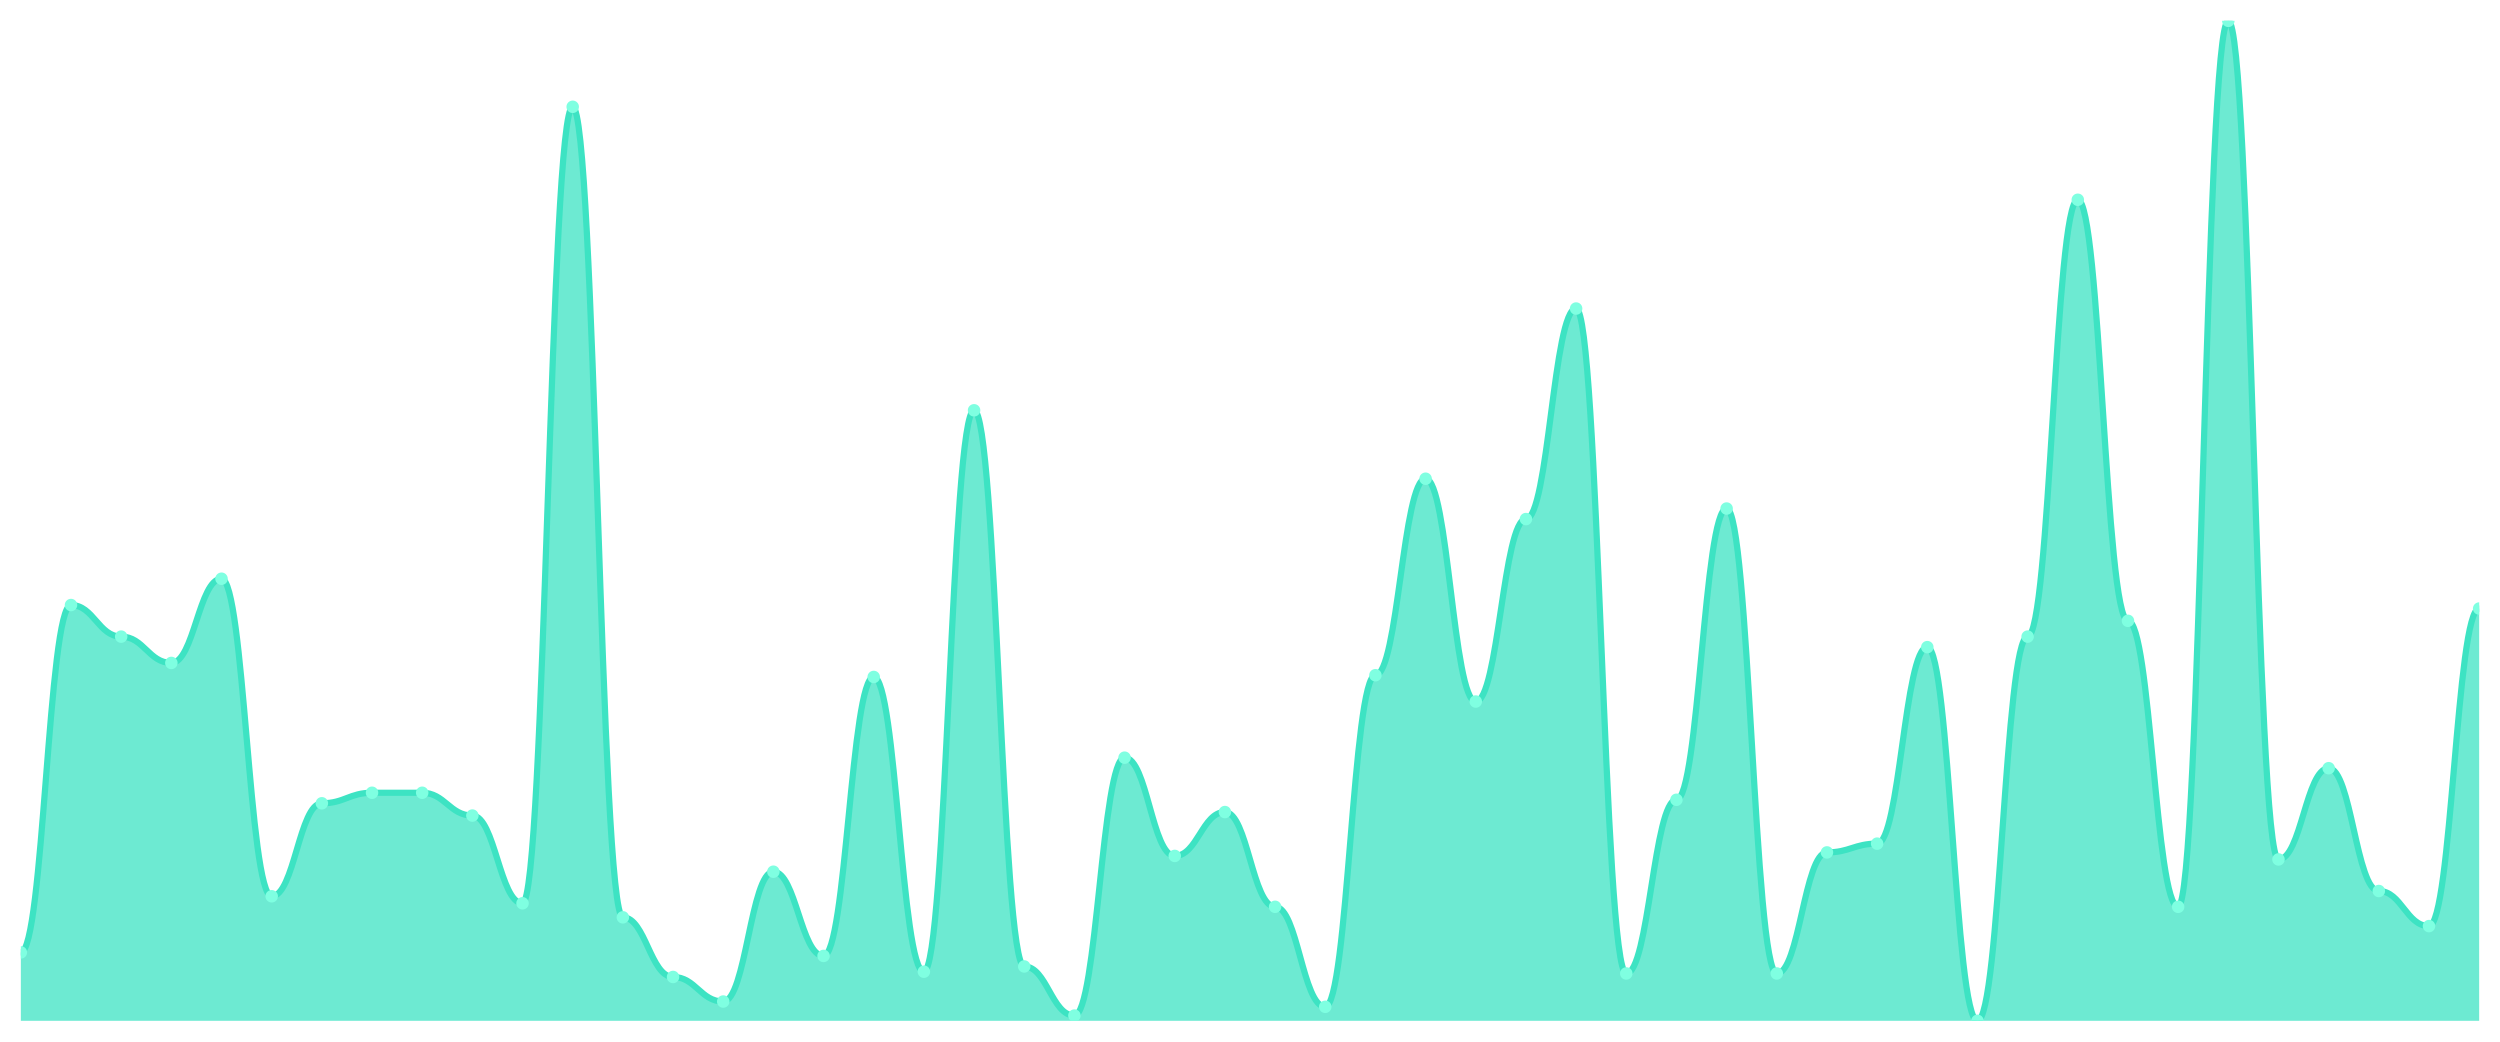
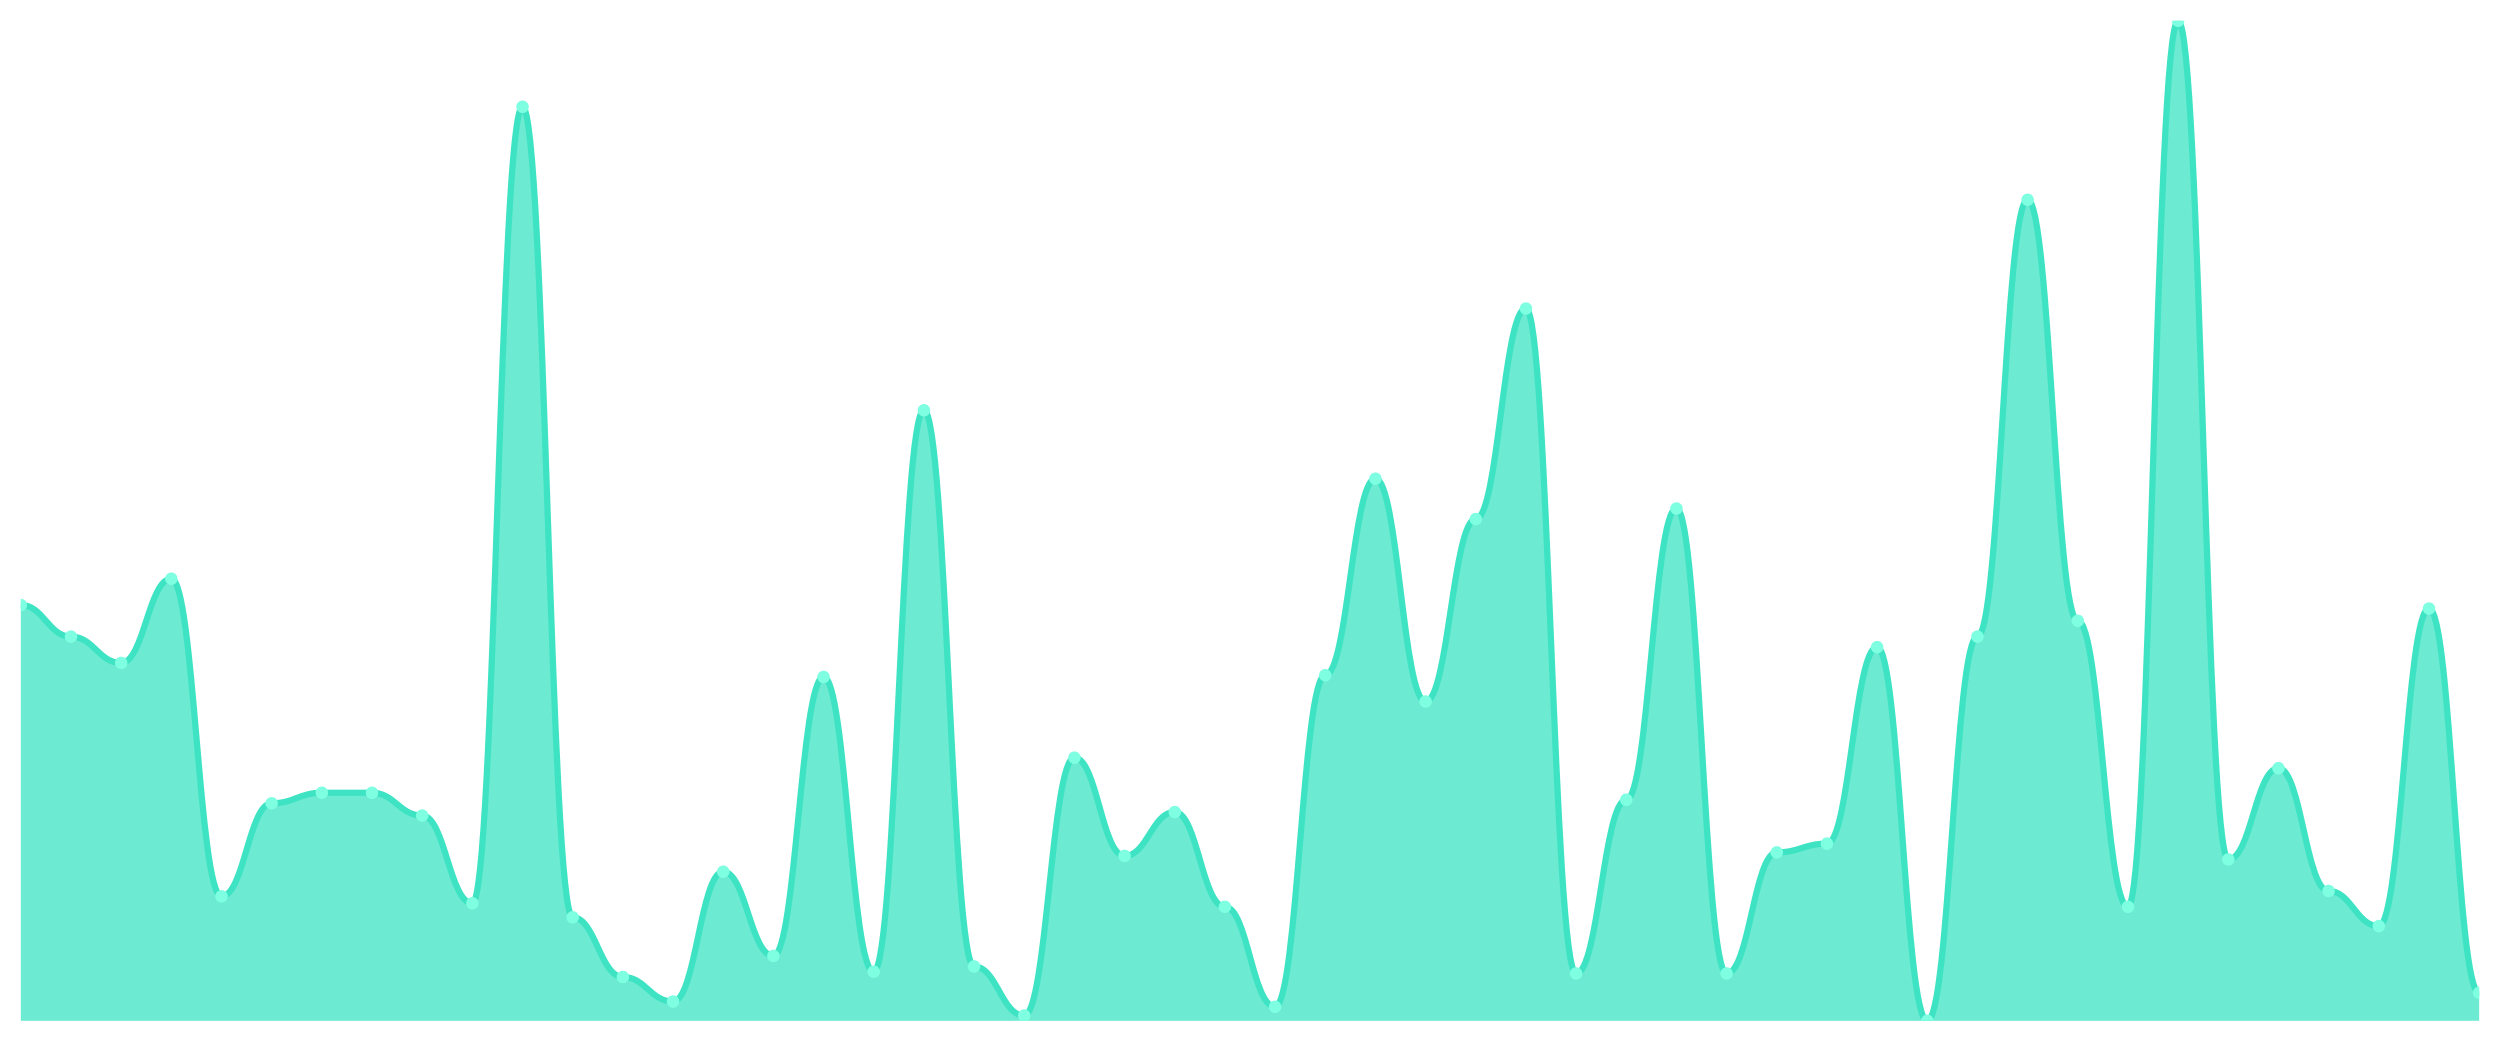
<svg xmlns="http://www.w3.org/2000/svg" viewBox="0 0 1200 500" width="1200" height="500">
  <defs>
    <clipPath id="c">
      <rect x="10" y="10" width="1180" height="480" />
    </clipPath>
  </defs>
  <rect width="1200" height="500" fill="none" />
  <g clip-path="url(#c)">
-     <path d="M 10,490 L 10,457.158 C 20.837,457.158 23.245,290.421 34.082,290.421 C 44.918,290.421 47.327,305.579 58.163,305.579 C 69,305.579 71.408,318.211 82.245,318.211 C 93.082,318.211 95.49,277.789 106.327,277.789 C 117.163,277.789 119.571,430.211 130.408,430.211 C 141.245,430.211 143.653,385.579 154.49,385.579 C 165.327,385.579 167.735,380.526 178.571,380.526 C 189.408,380.526 191.816,380.526 202.653,380.526 C 213.49,380.526 215.898,391.474 226.735,391.474 C 237.571,391.474 239.98,433.579 250.816,433.579 C 261.653,433.579 264.061,51.263 274.898,51.263 C 285.735,51.263 288.143,440.316 298.98,440.316 C 309.816,440.316 312.224,468.947 323.061,468.947 C 333.898,468.947 336.306,480.737 347.143,480.737 C 357.98,480.737 360.388,418.421 371.224,418.421 C 382.061,418.421 384.469,458.842 395.306,458.842 C 406.143,458.842 408.551,324.947 419.388,324.947 C 430.224,324.947 432.633,466.421 443.469,466.421 C 454.306,466.421 456.714,196.947 467.551,196.947 C 478.388,196.947 480.796,463.895 491.633,463.895 C 502.469,463.895 504.878,487.474 515.714,487.474 C 526.551,487.474 528.959,363.684 539.796,363.684 C 550.633,363.684 553.041,410.842 563.878,410.842 C 574.714,410.842 577.122,389.789 587.959,389.789 C 598.796,389.789 601.204,435.263 612.041,435.263 C 622.878,435.263 625.286,483.263 636.122,483.263 C 646.959,483.263 649.367,324.105 660.204,324.105 C 671.041,324.105 673.449,229.789 684.286,229.789 C 695.122,229.789 697.531,336.737 708.367,336.737 C 719.204,336.737 721.612,249.158 732.449,249.158 C 743.286,249.158 745.694,148.105 756.531,148.105 C 767.367,148.105 769.776,467.263 780.612,467.263 C 791.449,467.263 793.857,383.895 804.694,383.895 C 815.531,383.895 817.939,244.105 828.776,244.105 C 839.612,244.105 842.02,467.263 852.857,467.263 C 863.694,467.263 866.102,409.158 876.939,409.158 C 887.776,409.158 890.184,404.947 901.02,404.947 C 911.857,404.947 914.265,310.632 925.102,310.632 C 935.939,310.632 938.347,490 949.184,490 C 960.02,490 962.429,305.579 973.265,305.579 C 984.102,305.579 986.51,95.895 997.347,95.895 C 1008.184,95.895 1010.592,298 1021.429,298 C 1032.265,298 1034.673,435.263 1045.51,435.263 C 1056.347,435.263 1058.755,10 1069.592,10 C 1080.429,10 1082.837,412.526 1093.673,412.526 C 1104.51,412.526 1106.918,368.737 1117.755,368.737 C 1128.592,368.737 1131,427.684 1141.837,427.684 C 1152.673,427.684 1155.082,444.526 1165.918,444.526 C 1176.755,444.526 1179.163,292.105 1190,292.105 L 1190,490 Z" fill="rgba(61,227,195,0.75)" />
-     <path d="M 10,457.158 C 20.837,457.158 23.245,290.421 34.082,290.421 C 44.918,290.421 47.327,305.579 58.163,305.579 C 69,305.579 71.408,318.211 82.245,318.211 C 93.082,318.211 95.49,277.789 106.327,277.789 C 117.163,277.789 119.571,430.211 130.408,430.211 C 141.245,430.211 143.653,385.579 154.49,385.579 C 165.327,385.579 167.735,380.526 178.571,380.526 C 189.408,380.526 191.816,380.526 202.653,380.526 C 213.49,380.526 215.898,391.474 226.735,391.474 C 237.571,391.474 239.98,433.579 250.816,433.579 C 261.653,433.579 264.061,51.263 274.898,51.263 C 285.735,51.263 288.143,440.316 298.98,440.316 C 309.816,440.316 312.224,468.947 323.061,468.947 C 333.898,468.947 336.306,480.737 347.143,480.737 C 357.98,480.737 360.388,418.421 371.224,418.421 C 382.061,418.421 384.469,458.842 395.306,458.842 C 406.143,458.842 408.551,324.947 419.388,324.947 C 430.224,324.947 432.633,466.421 443.469,466.421 C 454.306,466.421 456.714,196.947 467.551,196.947 C 478.388,196.947 480.796,463.895 491.633,463.895 C 502.469,463.895 504.878,487.474 515.714,487.474 C 526.551,487.474 528.959,363.684 539.796,363.684 C 550.633,363.684 553.041,410.842 563.878,410.842 C 574.714,410.842 577.122,389.789 587.959,389.789 C 598.796,389.789 601.204,435.263 612.041,435.263 C 622.878,435.263 625.286,483.263 636.122,483.263 C 646.959,483.263 649.367,324.105 660.204,324.105 C 671.041,324.105 673.449,229.789 684.286,229.789 C 695.122,229.789 697.531,336.737 708.367,336.737 C 719.204,336.737 721.612,249.158 732.449,249.158 C 743.286,249.158 745.694,148.105 756.531,148.105 C 767.367,148.105 769.776,467.263 780.612,467.263 C 791.449,467.263 793.857,383.895 804.694,383.895 C 815.531,383.895 817.939,244.105 828.776,244.105 C 839.612,244.105 842.02,467.263 852.857,467.263 C 863.694,467.263 866.102,409.158 876.939,409.158 C 887.776,409.158 890.184,404.947 901.02,404.947 C 911.857,404.947 914.265,310.632 925.102,310.632 C 935.939,310.632 938.347,490 949.184,490 C 960.02,490 962.429,305.579 973.265,305.579 C 984.102,305.579 986.51,95.895 997.347,95.895 C 1008.184,95.895 1010.592,298 1021.429,298 C 1032.265,298 1034.673,435.263 1045.51,435.263 C 1056.347,435.263 1058.755,10 1069.592,10 C 1080.429,10 1082.837,412.526 1093.673,412.526 C 1104.51,412.526 1106.918,368.737 1117.755,368.737 C 1128.592,368.737 1131,427.684 1141.837,427.684 C 1152.673,427.684 1155.082,444.526 1165.918,444.526 C 1176.755,444.526 1179.163,292.105 1190,292.105" fill="none" stroke="#3de3c3" stroke-width="3" stroke-linecap="round" stroke-linejoin="round" />
-     <circle cx="10" cy="457.158" r="3" fill="#7fffe1" />
-     <circle cx="34.082" cy="290.421" r="3" fill="#7fffe1" />
-     <circle cx="58.163" cy="305.579" r="3" fill="#7fffe1" />
-     <circle cx="82.245" cy="318.211" r="3" fill="#7fffe1" />
-     <circle cx="106.327" cy="277.789" r="3" fill="#7fffe1" />
-     <circle cx="130.408" cy="430.211" r="3" fill="#7fffe1" />
-     <circle cx="154.49" cy="385.579" r="3" fill="#7fffe1" />
+     <path d="M 10,490 L 10,290.421 C 20.837,290.421 23.245,305.579 34.082,305.579 C 44.918,305.579 47.327,318.211 58.163,318.211 C 69,318.211 71.408,277.789 82.245,277.789 C 93.082,277.789 95.49,430.211 106.327,430.211 C 117.163,430.211 119.571,385.579 130.408,385.579 C 141.245,385.579 143.653,380.526 154.49,380.526 C 165.327,380.526 167.735,380.526 178.571,380.526 C 189.408,380.526 191.816,391.474 202.653,391.474 C 213.49,391.474 215.898,433.579 226.735,433.579 C 237.571,433.579 239.98,51.263 250.816,51.263 C 261.653,51.263 264.061,440.316 274.898,440.316 C 285.735,440.316 288.143,468.947 298.98,468.947 C 309.816,468.947 312.224,480.737 323.061,480.737 C 333.898,480.737 336.306,418.421 347.143,418.421 C 357.98,418.421 360.388,458.842 371.224,458.842 C 382.061,458.842 384.469,324.947 395.306,324.947 C 406.143,324.947 408.551,466.421 419.388,466.421 C 430.224,466.421 432.633,196.947 443.469,196.947 C 454.306,196.947 456.714,463.895 467.551,463.895 C 478.388,463.895 480.796,487.474 491.633,487.474 C 502.469,487.474 504.878,363.684 515.714,363.684 C 526.551,363.684 528.959,410.842 539.796,410.842 C 550.633,410.842 553.041,389.789 563.878,389.789 C 574.714,389.789 577.122,435.263 587.959,435.263 C 598.796,435.263 601.204,483.263 612.041,483.263 C 622.878,483.263 625.286,324.105 636.122,324.105 C 646.959,324.105 649.367,229.789 660.204,229.789 C 671.041,229.789 673.449,336.737 684.286,336.737 C 695.122,336.737 697.531,249.158 708.367,249.158 C 719.204,249.158 721.612,148.105 732.449,148.105 C 743.286,148.105 745.694,467.263 756.531,467.263 C 767.367,467.263 769.776,383.895 780.612,383.895 C 791.449,383.895 793.857,244.105 804.694,244.105 C 815.531,244.105 817.939,467.263 828.776,467.263 C 839.612,467.263 842.02,409.158 852.857,409.158 C 863.694,409.158 866.102,404.947 876.939,404.947 C 887.776,404.947 890.184,310.632 901.02,310.632 C 911.857,310.632 914.265,490 925.102,490 C 935.939,490 938.347,305.579 949.184,305.579 C 960.02,305.579 962.429,95.895 973.265,95.895 C 984.102,95.895 986.51,298 997.347,298 C 1008.184,298 1010.592,435.263 1021.429,435.263 C 1032.265,435.263 1034.673,10 1045.51,10 C 1056.347,10 1058.755,412.526 1069.592,412.526 C 1080.429,412.526 1082.837,368.737 1093.673,368.737 C 1104.51,368.737 1106.918,427.684 1117.755,427.684 C 1128.592,427.684 1131,444.526 1141.837,444.526 C 1152.673,444.526 1155.082,292.105 1165.918,292.105 C 1176.755,292.105 1179.163,476.526 1190,476.526 L 1190,490 Z" fill="rgba(61,227,195,0.75)" />
+     <path d="M 10,290.421 C 20.837,290.421 23.245,305.579 34.082,305.579 C 44.918,305.579 47.327,318.211 58.163,318.211 C 69,318.211 71.408,277.789 82.245,277.789 C 93.082,277.789 95.49,430.211 106.327,430.211 C 117.163,430.211 119.571,385.579 130.408,385.579 C 141.245,385.579 143.653,380.526 154.49,380.526 C 165.327,380.526 167.735,380.526 178.571,380.526 C 189.408,380.526 191.816,391.474 202.653,391.474 C 213.49,391.474 215.898,433.579 226.735,433.579 C 237.571,433.579 239.98,51.263 250.816,51.263 C 261.653,51.263 264.061,440.316 274.898,440.316 C 285.735,440.316 288.143,468.947 298.98,468.947 C 309.816,468.947 312.224,480.737 323.061,480.737 C 333.898,480.737 336.306,418.421 347.143,418.421 C 357.98,418.421 360.388,458.842 371.224,458.842 C 382.061,458.842 384.469,324.947 395.306,324.947 C 406.143,324.947 408.551,466.421 419.388,466.421 C 430.224,466.421 432.633,196.947 443.469,196.947 C 454.306,196.947 456.714,463.895 467.551,463.895 C 478.388,463.895 480.796,487.474 491.633,487.474 C 502.469,487.474 504.878,363.684 515.714,363.684 C 526.551,363.684 528.959,410.842 539.796,410.842 C 550.633,410.842 553.041,389.789 563.878,389.789 C 574.714,389.789 577.122,435.263 587.959,435.263 C 598.796,435.263 601.204,483.263 612.041,483.263 C 622.878,483.263 625.286,324.105 636.122,324.105 C 646.959,324.105 649.367,229.789 660.204,229.789 C 671.041,229.789 673.449,336.737 684.286,336.737 C 695.122,336.737 697.531,249.158 708.367,249.158 C 719.204,249.158 721.612,148.105 732.449,148.105 C 743.286,148.105 745.694,467.263 756.531,467.263 C 767.367,467.263 769.776,383.895 780.612,383.895 C 791.449,383.895 793.857,244.105 804.694,244.105 C 815.531,244.105 817.939,467.263 828.776,467.263 C 839.612,467.263 842.02,409.158 852.857,409.158 C 863.694,409.158 866.102,404.947 876.939,404.947 C 887.776,404.947 890.184,310.632 901.02,310.632 C 911.857,310.632 914.265,490 925.102,490 C 935.939,490 938.347,305.579 949.184,305.579 C 960.02,305.579 962.429,95.895 973.265,95.895 C 984.102,95.895 986.51,298 997.347,298 C 1008.184,298 1010.592,435.263 1021.429,435.263 C 1032.265,435.263 1034.673,10 1045.51,10 C 1056.347,10 1058.755,412.526 1069.592,412.526 C 1080.429,412.526 1082.837,368.737 1093.673,368.737 C 1104.51,368.737 1106.918,427.684 1117.755,427.684 C 1128.592,427.684 1131,444.526 1141.837,444.526 C 1152.673,444.526 1155.082,292.105 1165.918,292.105 C 1176.755,292.105 1179.163,476.526 1190,476.526" fill="none" stroke="#3de3c3" stroke-width="3" stroke-linecap="round" stroke-linejoin="round" />
+     <circle cx="10" cy="290.421" r="3" fill="#7fffe1" />
+     <circle cx="34.082" cy="305.579" r="3" fill="#7fffe1" />
+     <circle cx="58.163" cy="318.211" r="3" fill="#7fffe1" />
+     <circle cx="82.245" cy="277.789" r="3" fill="#7fffe1" />
+     <circle cx="106.327" cy="430.211" r="3" fill="#7fffe1" />
+     <circle cx="130.408" cy="385.579" r="3" fill="#7fffe1" />
+     <circle cx="154.49" cy="380.526" r="3" fill="#7fffe1" />
    <circle cx="178.571" cy="380.526" r="3" fill="#7fffe1" />
-     <circle cx="202.653" cy="380.526" r="3" fill="#7fffe1" />
-     <circle cx="226.735" cy="391.474" r="3" fill="#7fffe1" />
-     <circle cx="250.816" cy="433.579" r="3" fill="#7fffe1" />
-     <circle cx="274.898" cy="51.263" r="3" fill="#7fffe1" />
-     <circle cx="298.98" cy="440.316" r="3" fill="#7fffe1" />
-     <circle cx="323.061" cy="468.947" r="3" fill="#7fffe1" />
-     <circle cx="347.143" cy="480.737" r="3" fill="#7fffe1" />
-     <circle cx="371.224" cy="418.421" r="3" fill="#7fffe1" />
-     <circle cx="395.306" cy="458.842" r="3" fill="#7fffe1" />
-     <circle cx="419.388" cy="324.947" r="3" fill="#7fffe1" />
-     <circle cx="443.469" cy="466.421" r="3" fill="#7fffe1" />
-     <circle cx="467.551" cy="196.947" r="3" fill="#7fffe1" />
-     <circle cx="491.633" cy="463.895" r="3" fill="#7fffe1" />
-     <circle cx="515.714" cy="487.474" r="3" fill="#7fffe1" />
-     <circle cx="539.796" cy="363.684" r="3" fill="#7fffe1" />
-     <circle cx="563.878" cy="410.842" r="3" fill="#7fffe1" />
-     <circle cx="587.959" cy="389.789" r="3" fill="#7fffe1" />
-     <circle cx="612.041" cy="435.263" r="3" fill="#7fffe1" />
-     <circle cx="636.122" cy="483.263" r="3" fill="#7fffe1" />
-     <circle cx="660.204" cy="324.105" r="3" fill="#7fffe1" />
-     <circle cx="684.286" cy="229.789" r="3" fill="#7fffe1" />
-     <circle cx="708.367" cy="336.737" r="3" fill="#7fffe1" />
-     <circle cx="732.449" cy="249.158" r="3" fill="#7fffe1" />
-     <circle cx="756.531" cy="148.105" r="3" fill="#7fffe1" />
-     <circle cx="780.612" cy="467.263" r="3" fill="#7fffe1" />
-     <circle cx="804.694" cy="383.895" r="3" fill="#7fffe1" />
-     <circle cx="828.776" cy="244.105" r="3" fill="#7fffe1" />
-     <circle cx="852.857" cy="467.263" r="3" fill="#7fffe1" />
-     <circle cx="876.939" cy="409.158" r="3" fill="#7fffe1" />
-     <circle cx="901.02" cy="404.947" r="3" fill="#7fffe1" />
-     <circle cx="925.102" cy="310.632" r="3" fill="#7fffe1" />
-     <circle cx="949.184" cy="490" r="3" fill="#7fffe1" />
-     <circle cx="973.265" cy="305.579" r="3" fill="#7fffe1" />
-     <circle cx="997.347" cy="95.895" r="3" fill="#7fffe1" />
-     <circle cx="1021.429" cy="298" r="3" fill="#7fffe1" />
-     <circle cx="1045.51" cy="435.263" r="3" fill="#7fffe1" />
-     <circle cx="1069.592" cy="10" r="3" fill="#7fffe1" />
-     <circle cx="1093.673" cy="412.526" r="3" fill="#7fffe1" />
-     <circle cx="1117.755" cy="368.737" r="3" fill="#7fffe1" />
-     <circle cx="1141.837" cy="427.684" r="3" fill="#7fffe1" />
-     <circle cx="1165.918" cy="444.526" r="3" fill="#7fffe1" />
-     <circle cx="1190" cy="292.105" r="3" fill="#7fffe1" />
+     <circle cx="202.653" cy="391.474" r="3" fill="#7fffe1" />
+     <circle cx="226.735" cy="433.579" r="3" fill="#7fffe1" />
+     <circle cx="250.816" cy="51.263" r="3" fill="#7fffe1" />
+     <circle cx="274.898" cy="440.316" r="3" fill="#7fffe1" />
+     <circle cx="298.98" cy="468.947" r="3" fill="#7fffe1" />
+     <circle cx="323.061" cy="480.737" r="3" fill="#7fffe1" />
+     <circle cx="347.143" cy="418.421" r="3" fill="#7fffe1" />
+     <circle cx="371.224" cy="458.842" r="3" fill="#7fffe1" />
+     <circle cx="395.306" cy="324.947" r="3" fill="#7fffe1" />
+     <circle cx="419.388" cy="466.421" r="3" fill="#7fffe1" />
+     <circle cx="443.469" cy="196.947" r="3" fill="#7fffe1" />
+     <circle cx="467.551" cy="463.895" r="3" fill="#7fffe1" />
+     <circle cx="491.633" cy="487.474" r="3" fill="#7fffe1" />
+     <circle cx="515.714" cy="363.684" r="3" fill="#7fffe1" />
+     <circle cx="539.796" cy="410.842" r="3" fill="#7fffe1" />
+     <circle cx="563.878" cy="389.789" r="3" fill="#7fffe1" />
+     <circle cx="587.959" cy="435.263" r="3" fill="#7fffe1" />
+     <circle cx="612.041" cy="483.263" r="3" fill="#7fffe1" />
+     <circle cx="636.122" cy="324.105" r="3" fill="#7fffe1" />
+     <circle cx="660.204" cy="229.789" r="3" fill="#7fffe1" />
+     <circle cx="684.286" cy="336.737" r="3" fill="#7fffe1" />
+     <circle cx="708.367" cy="249.158" r="3" fill="#7fffe1" />
+     <circle cx="732.449" cy="148.105" r="3" fill="#7fffe1" />
+     <circle cx="756.531" cy="467.263" r="3" fill="#7fffe1" />
+     <circle cx="780.612" cy="383.895" r="3" fill="#7fffe1" />
+     <circle cx="804.694" cy="244.105" r="3" fill="#7fffe1" />
+     <circle cx="828.776" cy="467.263" r="3" fill="#7fffe1" />
+     <circle cx="852.857" cy="409.158" r="3" fill="#7fffe1" />
+     <circle cx="876.939" cy="404.947" r="3" fill="#7fffe1" />
+     <circle cx="901.02" cy="310.632" r="3" fill="#7fffe1" />
+     <circle cx="925.102" cy="490" r="3" fill="#7fffe1" />
+     <circle cx="949.184" cy="305.579" r="3" fill="#7fffe1" />
+     <circle cx="973.265" cy="95.895" r="3" fill="#7fffe1" />
+     <circle cx="997.347" cy="298" r="3" fill="#7fffe1" />
+     <circle cx="1021.429" cy="435.263" r="3" fill="#7fffe1" />
+     <circle cx="1045.51" cy="10" r="3" fill="#7fffe1" />
+     <circle cx="1069.592" cy="412.526" r="3" fill="#7fffe1" />
+     <circle cx="1093.673" cy="368.737" r="3" fill="#7fffe1" />
+     <circle cx="1117.755" cy="427.684" r="3" fill="#7fffe1" />
+     <circle cx="1141.837" cy="444.526" r="3" fill="#7fffe1" />
+     <circle cx="1165.918" cy="292.105" r="3" fill="#7fffe1" />
+     <circle cx="1190" cy="476.526" r="3" fill="#7fffe1" />
  </g>
</svg>
